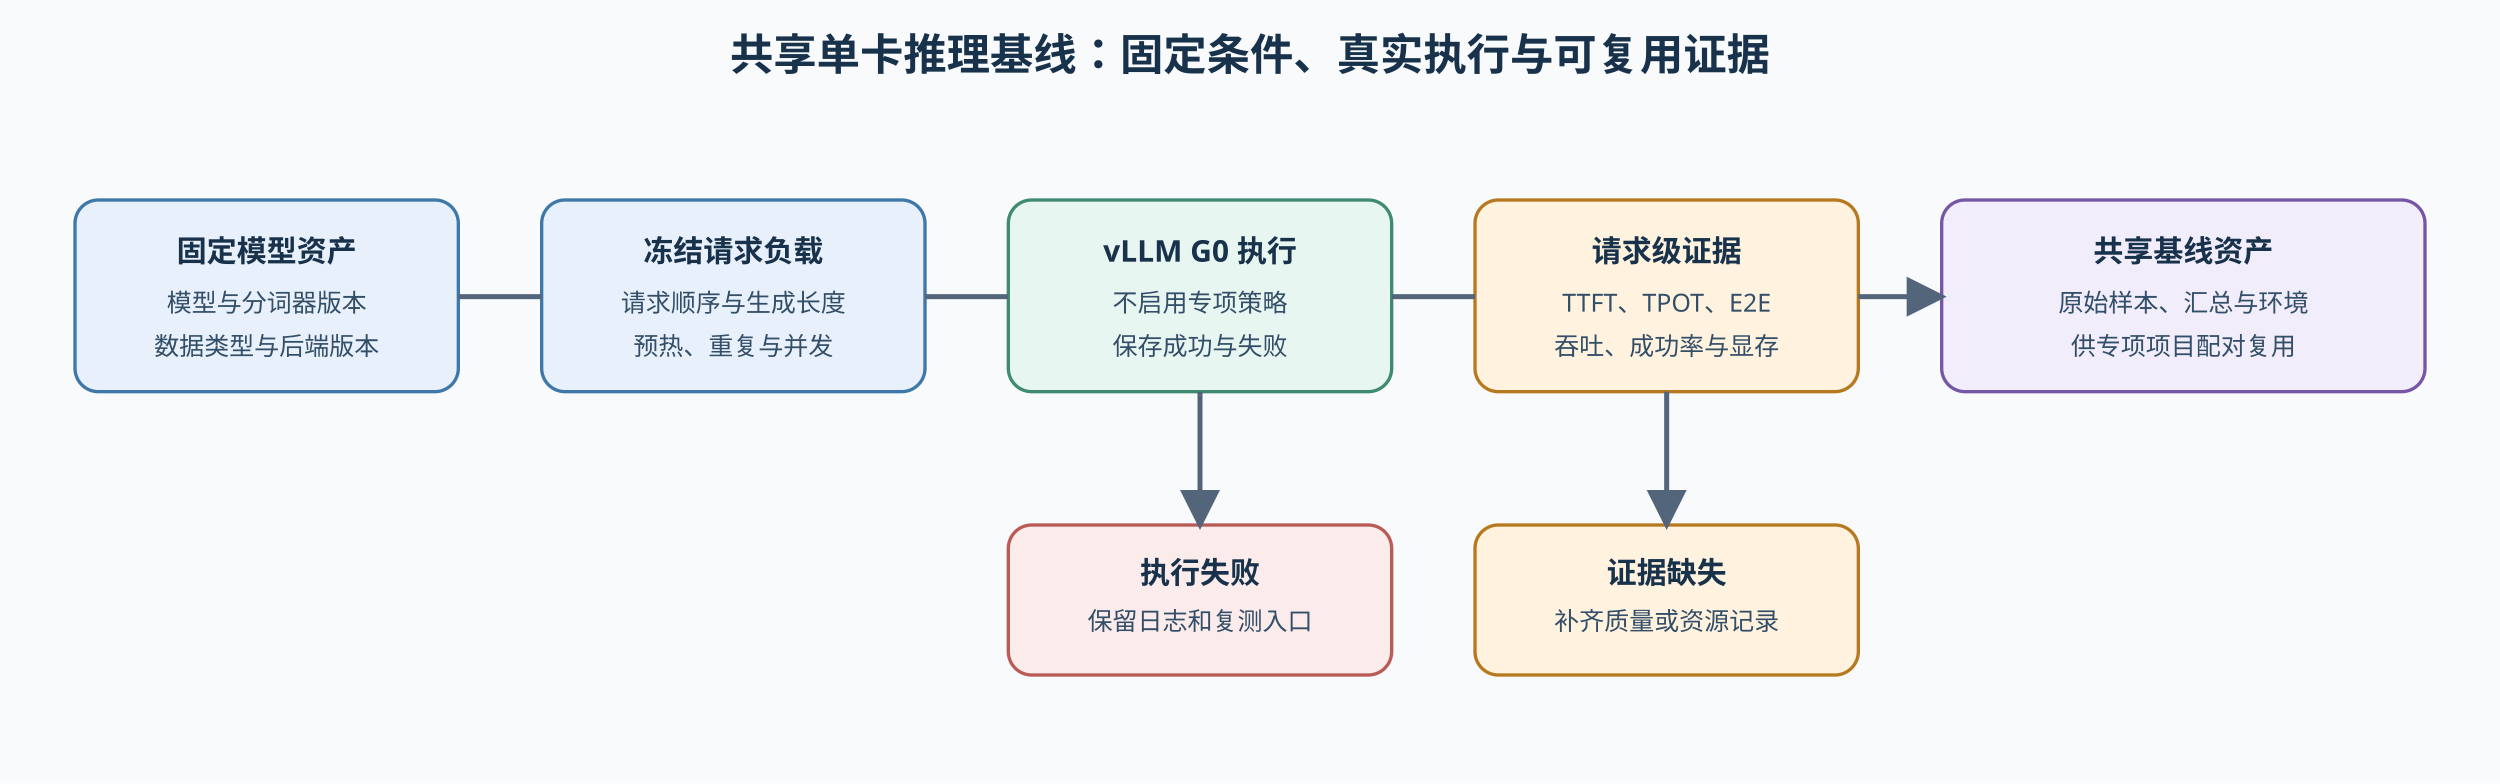
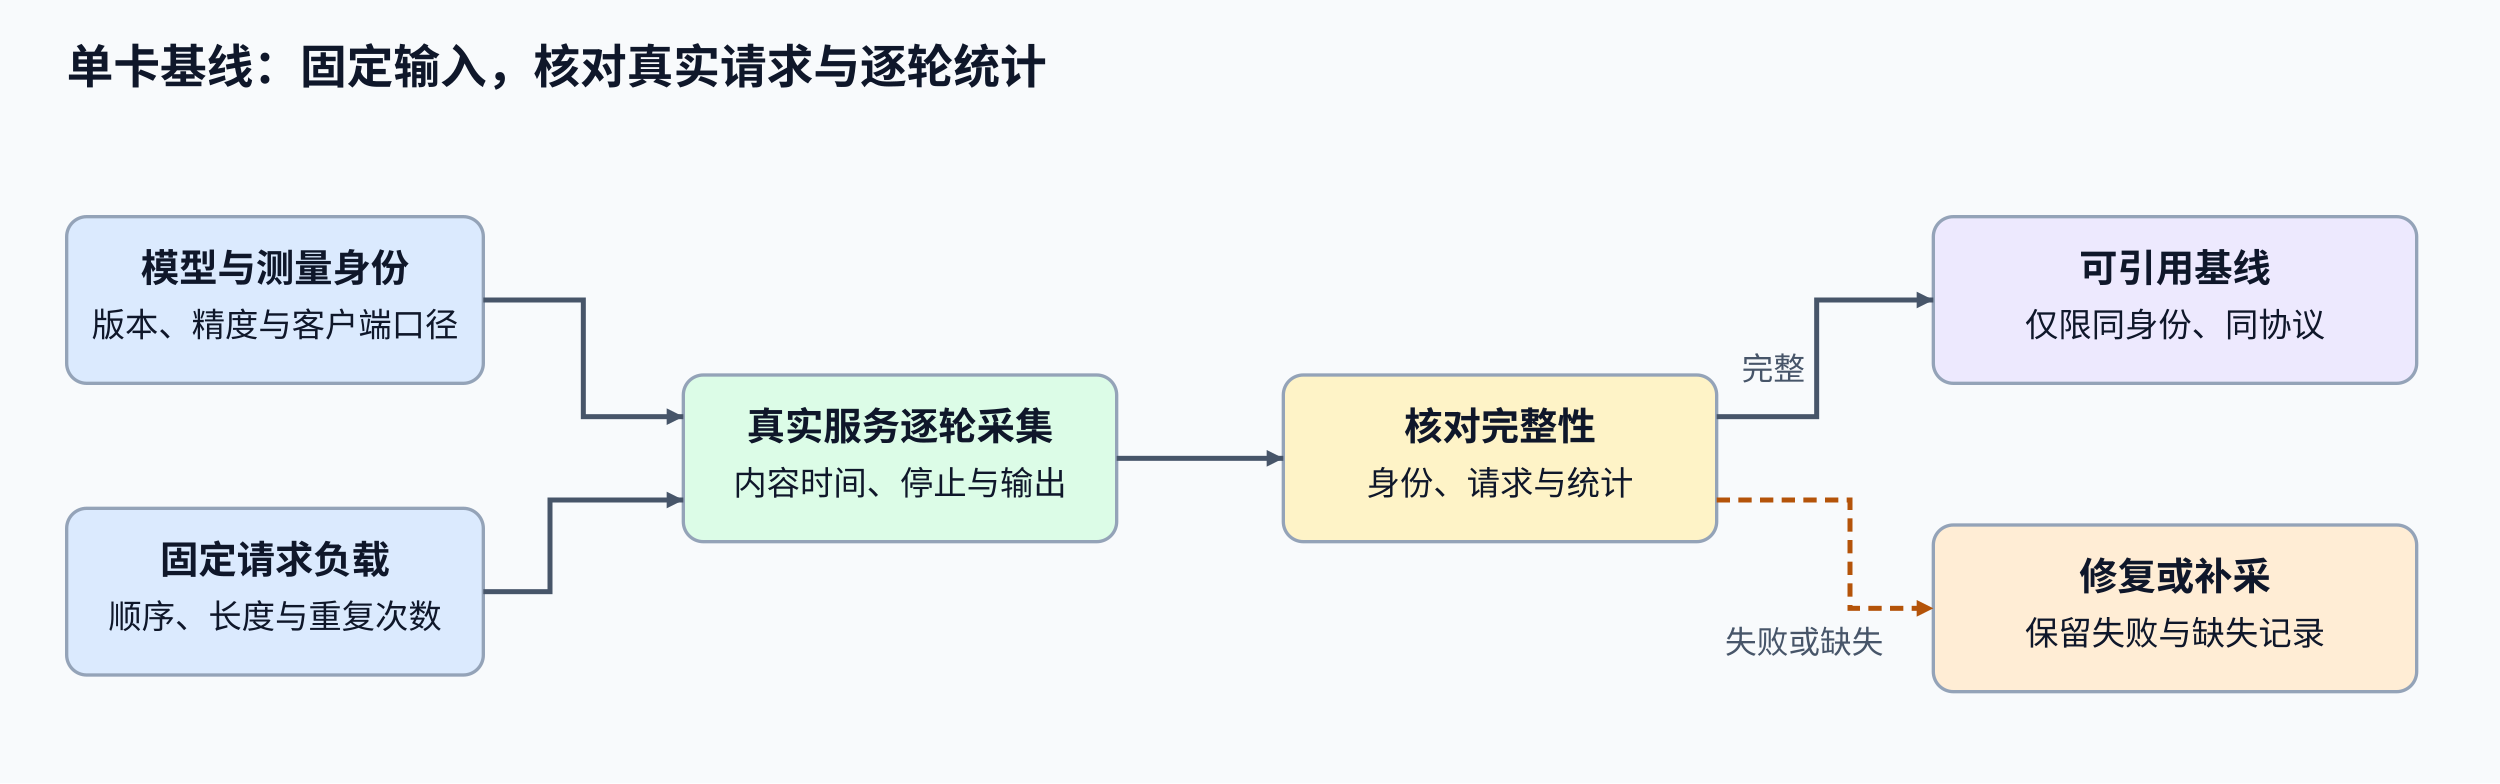
- <svg xmlns="http://www.w3.org/2000/svg" width="1500" height="470" viewBox="0 0 1500 470" role="img" aria-labelledby="svg-title svg-desc">
+ <svg xmlns="http://www.w3.org/2000/svg" width="1500" height="470" viewBox="0 0 1500 470" role="img" aria-labelledby="title desc">
  <defs>
-     <marker id="arrow" markerWidth="8" markerHeight="8" refX="7" refY="4" orient="auto">
-       <path d="M0 0L8 4L0 8Z" fill="#52657a" />
+     <marker id="arrow" viewBox="0 0 10 10" refX="10" refY="5" markerWidth="10" markerHeight="10" markerUnits="userSpaceOnUse" orient="auto">
+       <path d="M0 0L10 5L0 10Z" fill="#475569" />
    </marker>
-     <style>.t{font-weight:700;font-size:26px;font-family:sans-serif;fill:#18324b}.h{font-weight:600;font-size:18px;font-family:sans-serif;fill:#18324b}.b{font-size:15px;font-family:sans-serif;fill:#334e68}.l{fill:none;stroke:#52657a;stroke-width:3;marker-end:url(#arrow)}.a{fill:#e8f1fb;stroke:#3f78a8;stroke-width:2}.g{fill:#e8f6f1;stroke:#3f8b72;stroke-width:2}.o{fill:#fff3df;stroke:#b7791f;stroke-width:2}.p{fill:#f1edfb;stroke:#7657a5;stroke-width:2}.r{fill:#fbeceb;stroke:#b85c57;stroke-width:2}</style>
+     <marker id="failure" viewBox="0 0 10 10" refX="10" refY="5" markerWidth="10" markerHeight="10" markerUnits="userSpaceOnUse" orient="auto">
+       <path d="M0 0L10 5L0 10Z" fill="#b45309" />
+     </marker>
  </defs>
+   <style>text{font-family:'Noto Sans CJK SC',sans-serif;fill:#0f172a}.title{font-size:28px;font-weight:700}.head{font-size:23px;font-weight:700}.body{font-size:20px}.note{font-size:19px;fill:#475569}.node{rx:12;stroke:#94a3b8;stroke-width:2}.edge{fill:none;stroke:#475569;stroke-width:3;marker-end:url(#arrow)}.failure{fill:none;stroke:#b45309;stroke-width:3;stroke-dasharray:8 5;marker-end:url(#failure)}</style>
  <rect width="1500" height="470" fill="#f8fafc" />
-   <text x="750" y="42" text-anchor="middle" class="t">共享单卡推理基线：固定条件、真实执行与可复用证据</text>
-   <rect x="45" y="120" width="230" height="115" rx="14" class="a" />
-   <text x="160" y="157" text-anchor="middle" class="h">固定模型资产</text>
-   <text x="160" y="187" text-anchor="middle" class="b">模型与分词器版本</text>
-   <text x="160" y="213" text-anchor="middle" class="b">数据类型与后端版本</text>
-   <rect x="325" y="120" width="230" height="115" rx="14" class="a" />
-   <text x="440" y="157" text-anchor="middle" class="h">冻结请求负载</text>
-   <text x="440" y="187" text-anchor="middle" class="b">请求顺序与生成长度</text>
-   <text x="440" y="213" text-anchor="middle" class="b">预热、重复与并发</text>
-   <rect x="605" y="120" width="230" height="115" rx="14" class="g" />
-   <text x="720" y="157" text-anchor="middle" class="h">vLLM G0 执行</text>
-   <text x="720" y="187" text-anchor="middle" class="b">不启用专项策略</text>
-   <text x="720" y="213" text-anchor="middle" class="b">保存成功与失败</text>
-   <rect x="885" y="120" width="230" height="115" rx="14" class="o" />
-   <text x="1000" y="157" text-anchor="middle" class="h">请求级证据</text>
-   <text x="1000" y="187" text-anchor="middle" class="b">TTFT、TPOT、E2E</text>
-   <text x="1000" y="213" text-anchor="middle" class="b">吞吐、成功率与显存</text>
-   <rect x="1165" y="120" width="290" height="115" rx="14" class="p" />
-   <text x="1310" y="157" text-anchor="middle" class="h">共享基线资产</text>
-   <text x="1310" y="187" text-anchor="middle" class="b">原始样本、汇总与环境</text>
-   <text x="1310" y="213" text-anchor="middle" class="b">供专项项目配对复用</text>
-   <path d="M275 178H325M555 178H605M835 178H885M1115 178H1165" class="l" />
-   <rect x="605" y="315" width="230" height="90" rx="14" class="r" />
-   <text x="720" y="350" text-anchor="middle" class="h">执行失败</text>
-   <text x="720" y="378" text-anchor="middle" class="b">保留日志和复测入口</text>
-   <path d="M720 235V315" class="l" />
-   <rect x="885" y="315" width="230" height="90" rx="14" class="o" />
-   <text x="1000" y="350" text-anchor="middle" class="h">证据缺失</text>
-   <text x="1000" y="378" text-anchor="middle" class="b">补齐质量或资源记录</text>
-   <path d="M1000 235V315" class="l" />
+   <text x="40" y="50" class="title">单卡基线：固定输入，核对真实请求与逐轮统计</text>
+   <rect x="40" y="130" width="250" height="100" class="node" fill="#dbeafe" />
+   <text x="165" y="169" text-anchor="middle" class="head">模型与测量身份</text>
+   <text x="165" y="202" text-anchor="middle" class="body">版本、精度与客户端口径</text>
+   <rect x="40" y="305" width="250" height="100" class="node" fill="#dbeafe" />
+   <text x="165" y="344" text-anchor="middle" class="head">固定请求负载</text>
+   <text x="165" y="377" text-anchor="middle" class="body">顺序、长度与重复次数</text>
+   <rect x="410" y="225" width="260" height="100" class="node" fill="#dcfce7" />
+   <text x="540" y="264" text-anchor="middle" class="head">真实服务逐轮采集</text>
+   <text x="540" y="297" text-anchor="middle" class="body">内容时间、停止与输出</text>
+   <rect x="770" y="225" width="260" height="100" class="node" fill="#fef3c7" />
+   <text x="900" y="264" text-anchor="middle" class="head">核对完整性</text>
+   <text x="900" y="297" text-anchor="middle" class="body">身份、请求与统计</text>
+   <rect x="1160" y="130" width="290" height="100" class="node" fill="#ede9fe" />
+   <text x="1305" y="169" text-anchor="middle" class="head">可引用基线</text>
+   <text x="1305" y="202" text-anchor="middle" class="body">仅限同身份、同协议</text>
+   <rect x="1160" y="315" width="290" height="100" class="node" fill="#ffedd5" />
+   <text x="1305" y="354" text-anchor="middle" class="head">修复或补采</text>
+   <text x="1305" y="387" text-anchor="middle" class="body">保留失败与缺失记录</text>
+   <path d="M290 180H350V250H410" class="edge" />
+   <path d="M290 355H330V300H410" class="edge" />
+   <path d="M670 275H770" class="edge" />
+   <path d="M1030 250H1090V180H1160" class="edge" />
+   <text x="1045" y="228" class="note">完整</text>
+   <path d="M1030 300H1110V365H1160" class="failure" />
+   <text x="1035" y="392" class="note">失败或缺失</text>
</svg>
